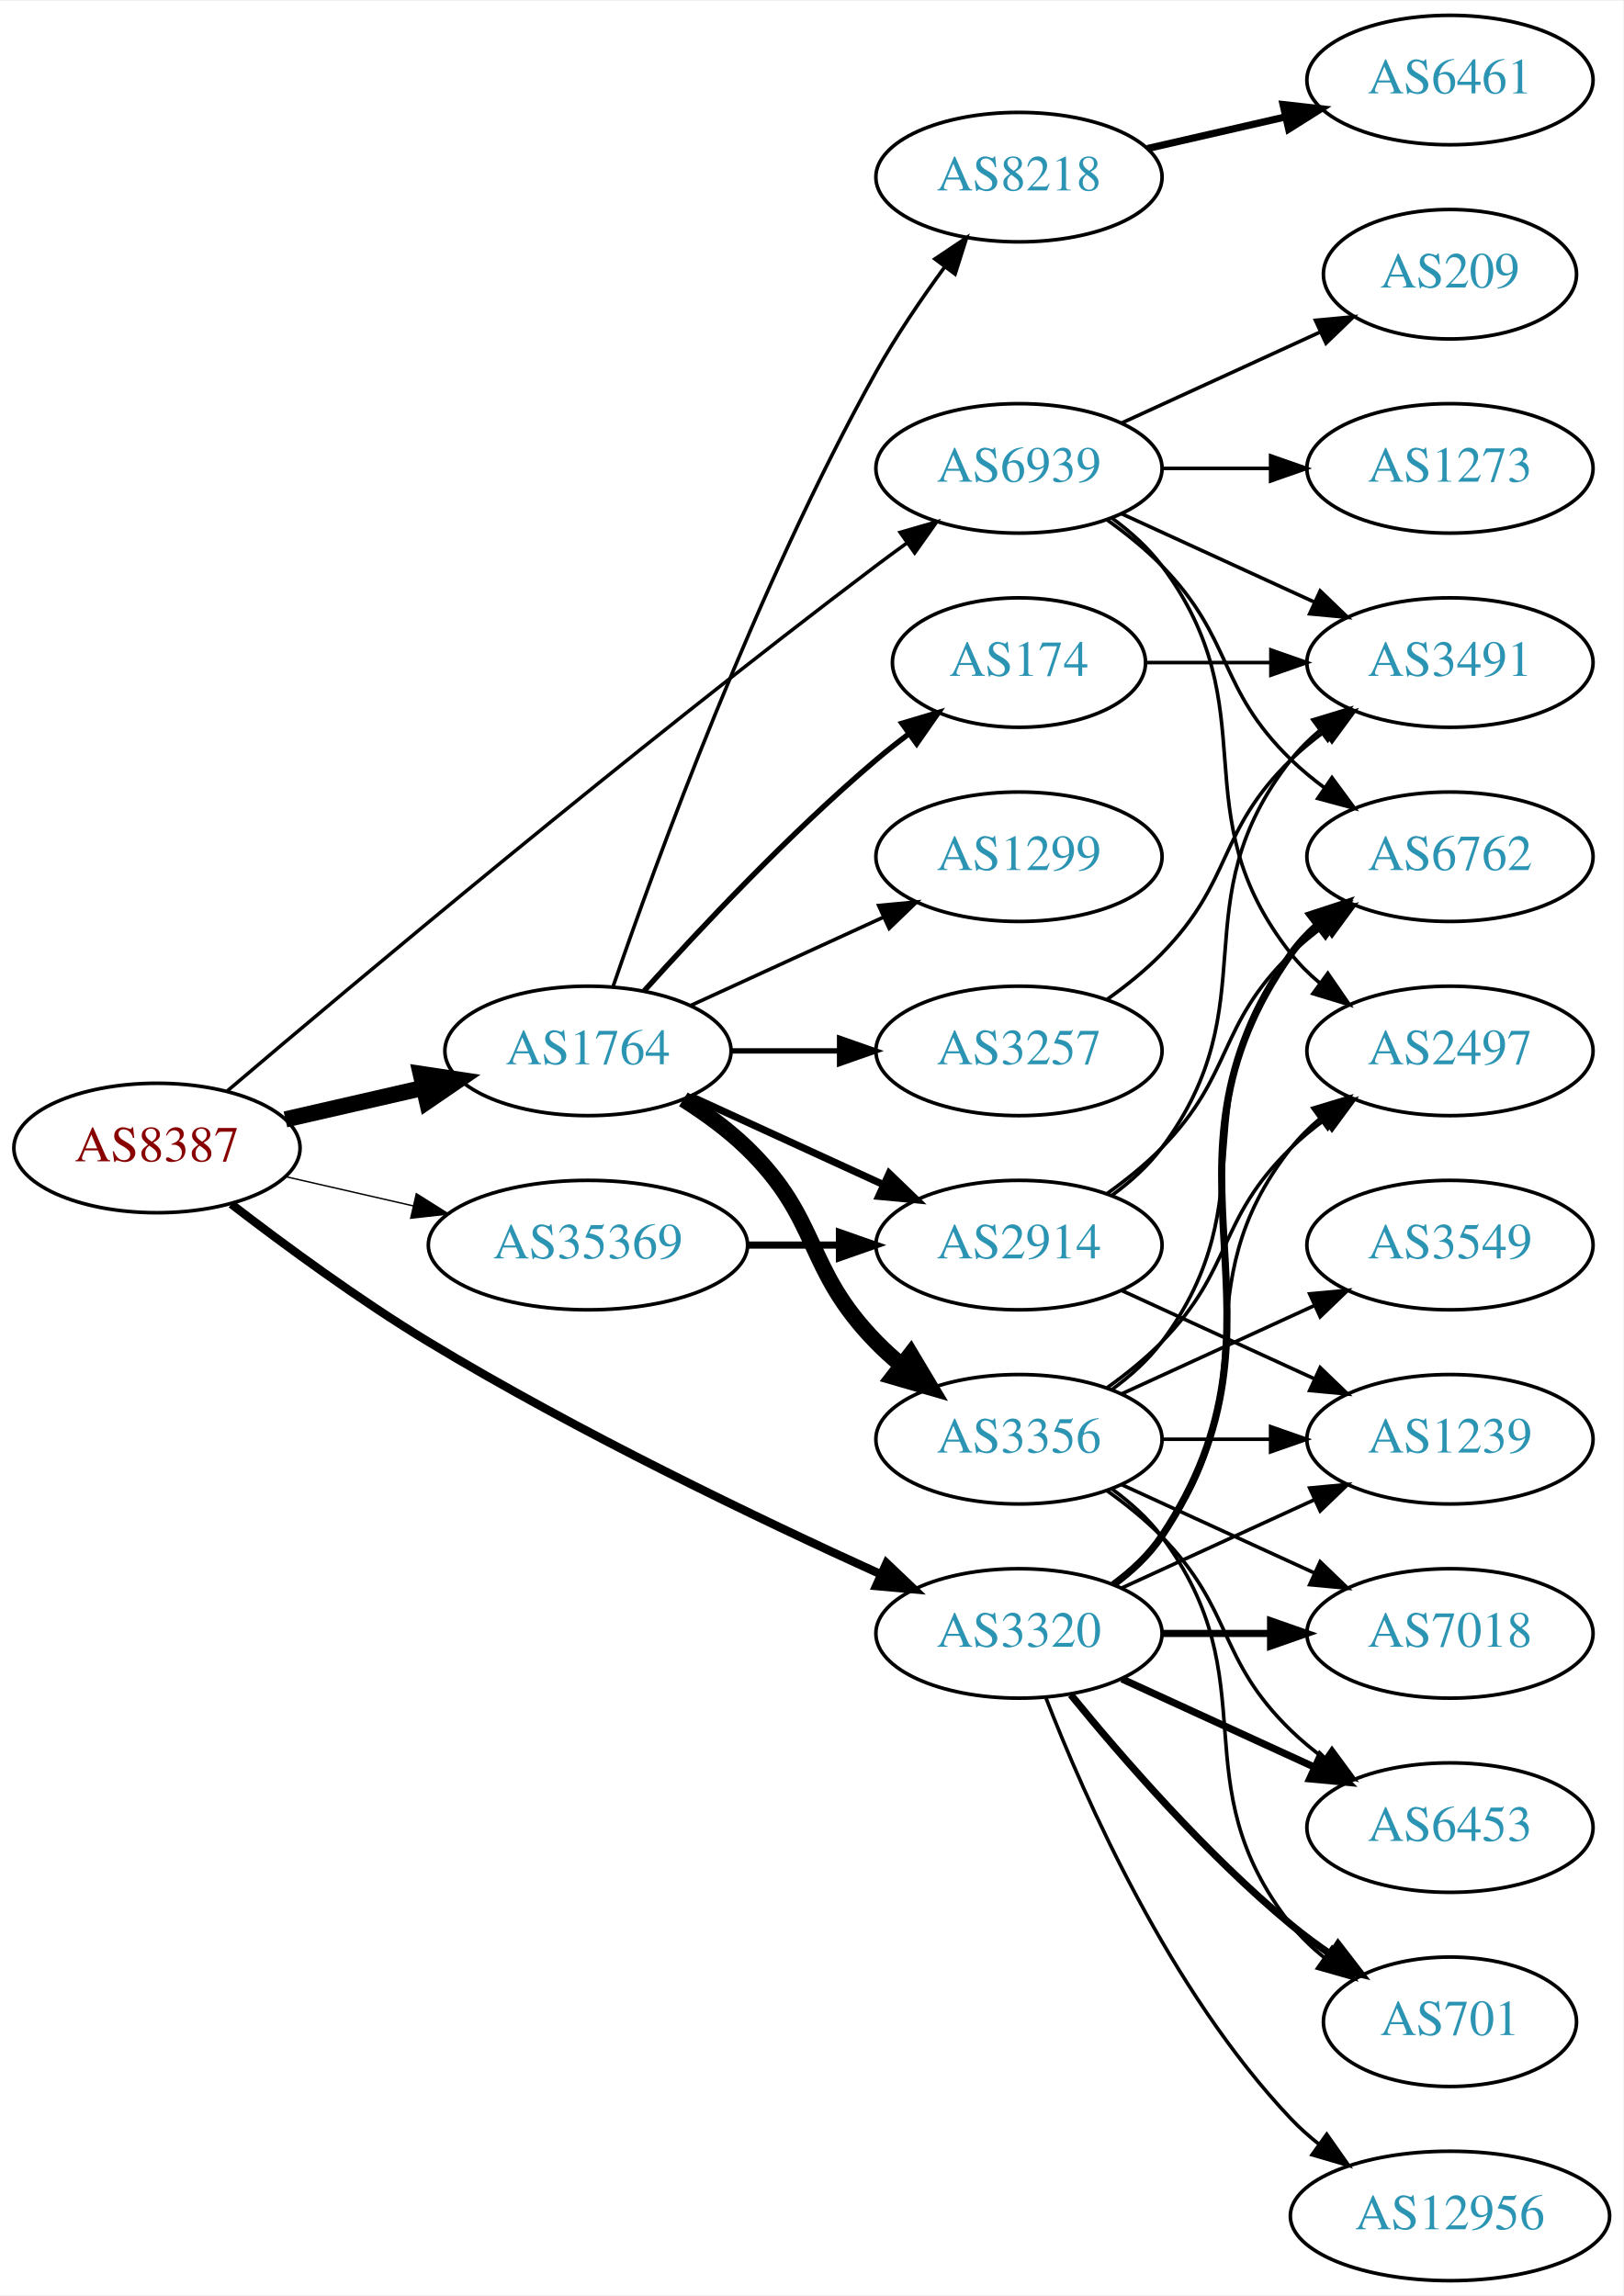
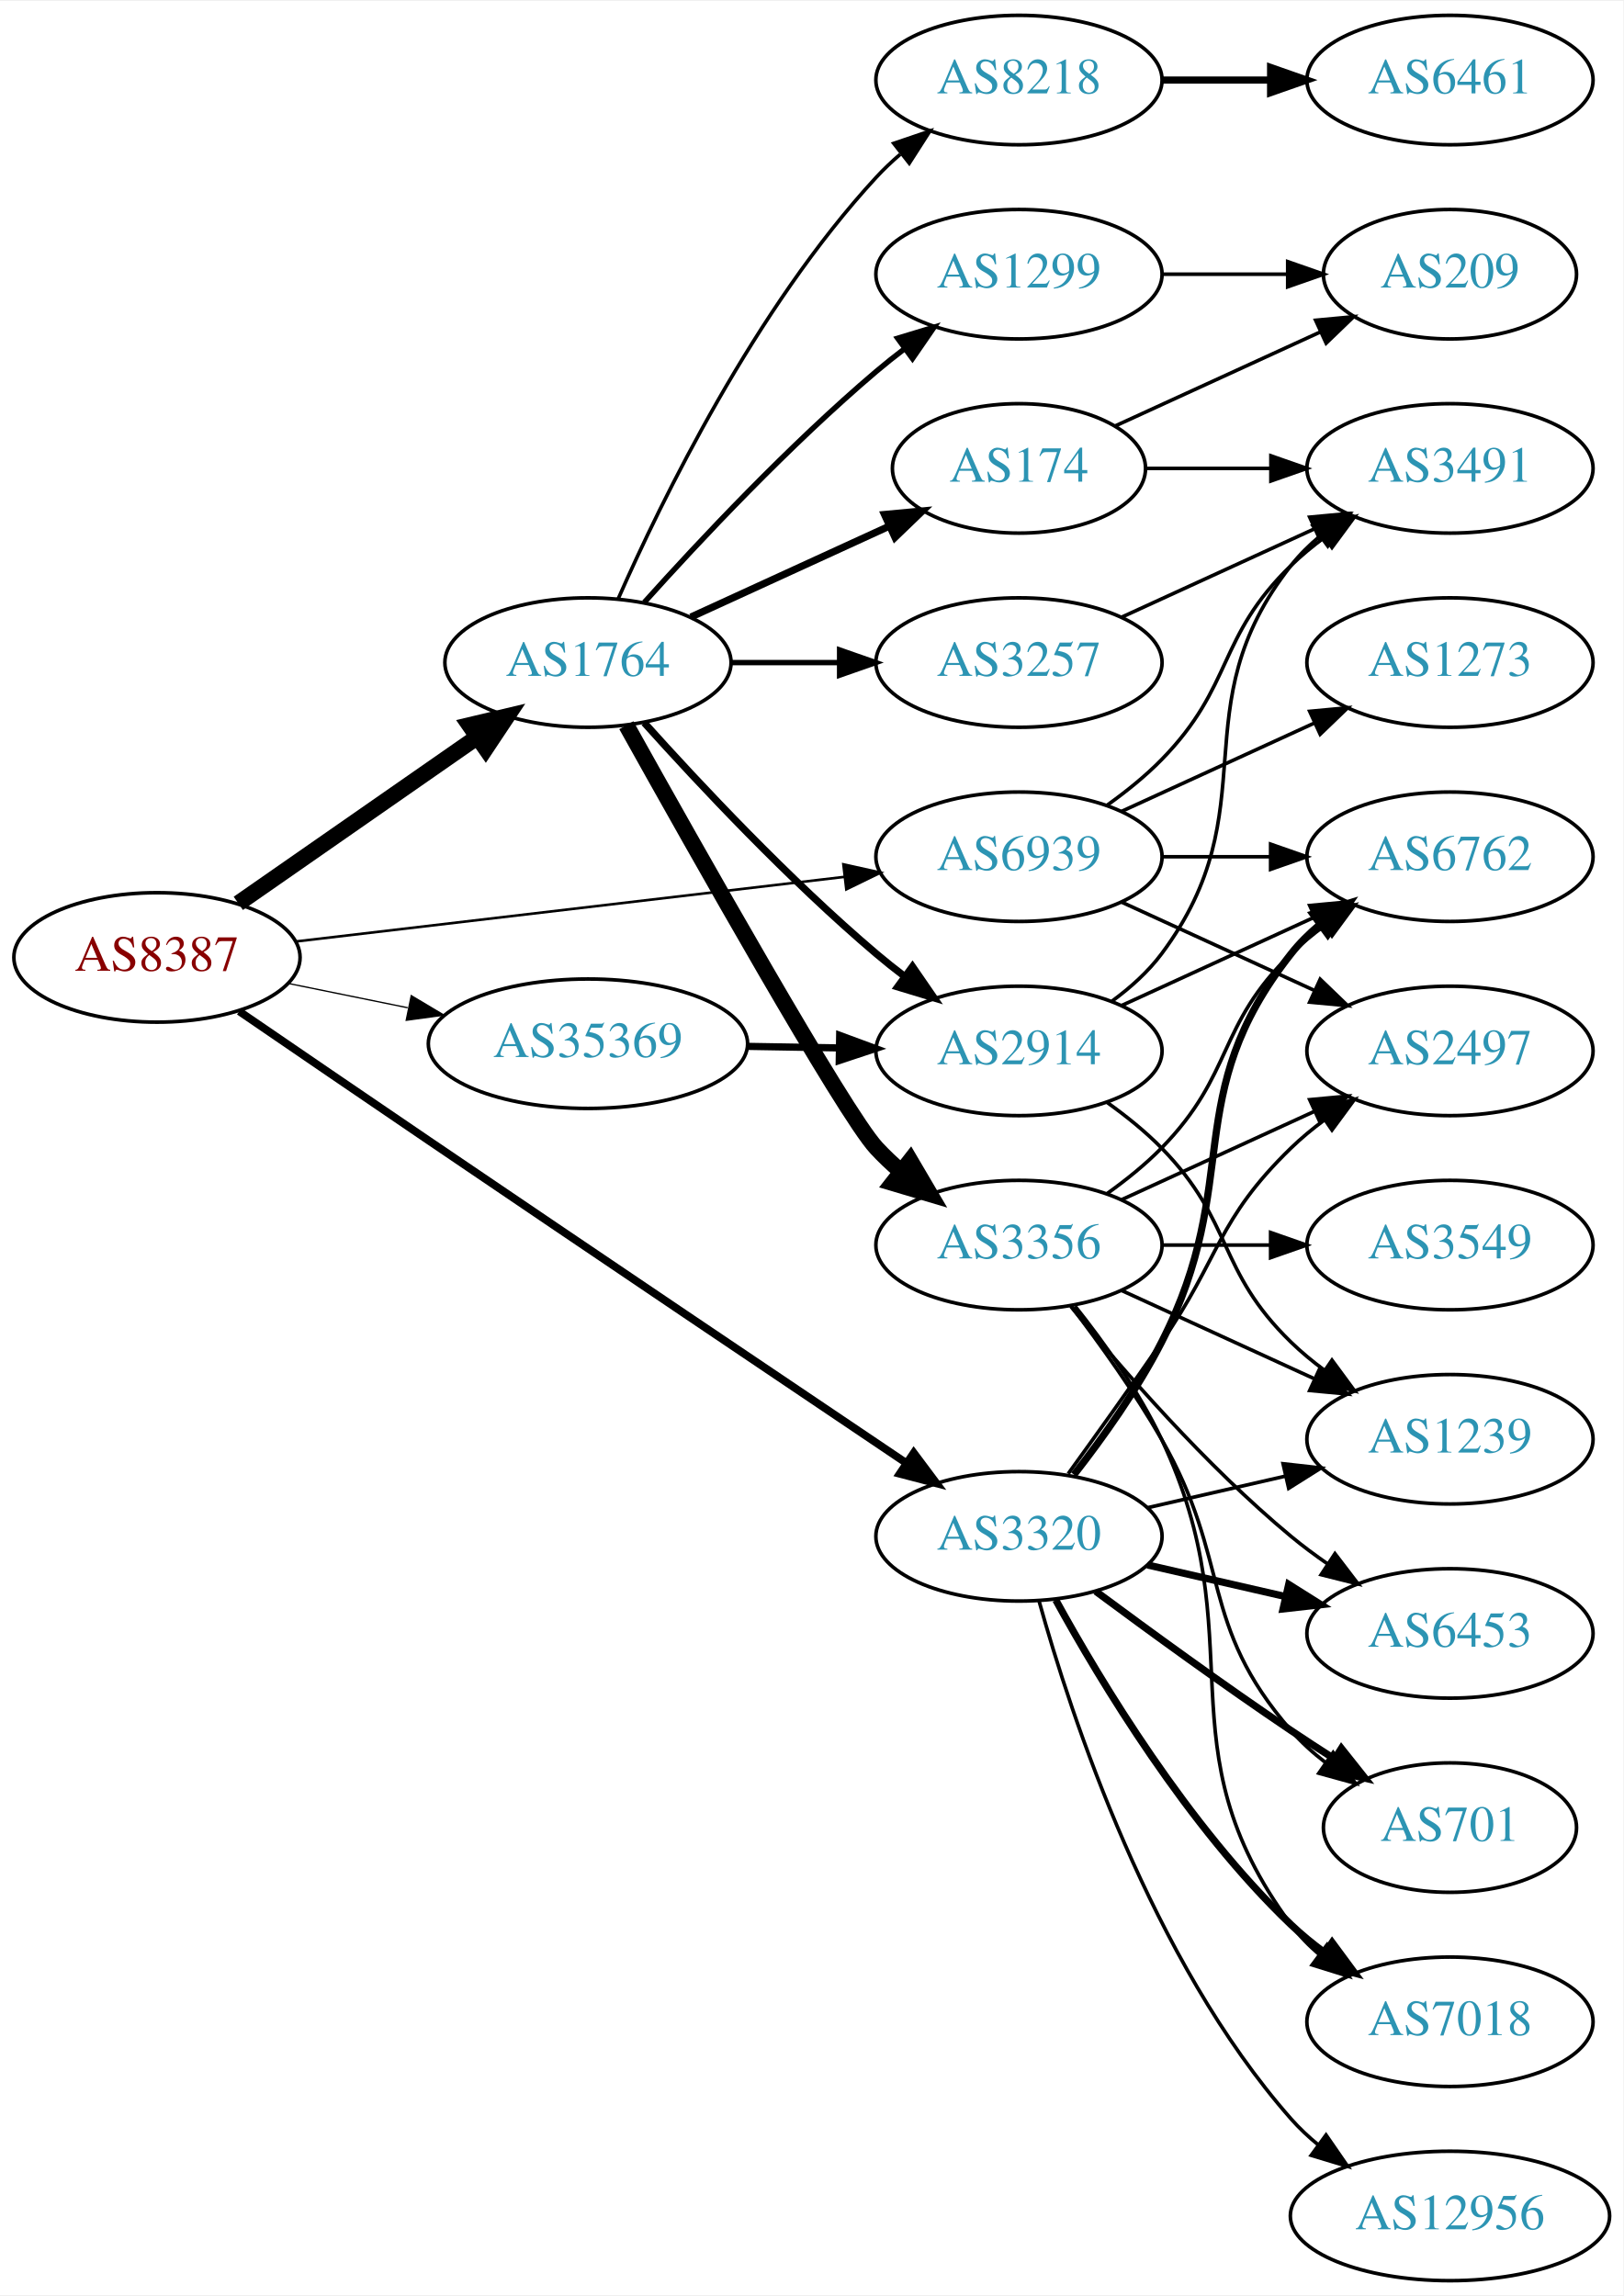
<svg xmlns="http://www.w3.org/2000/svg" xmlns:xlink="http://www.w3.org/1999/xlink" width="451pt" height="638pt" viewBox="0.00 0.00 451.37 638.00">
  <g id="graph0" class="graph" transform="scale(1 1) rotate(0) translate(4 634)">
    <polygon fill="white" stroke="none" points="-4,4 -4,-634 447.37,-634 447.37,4 -4,4" />
    <g id="node1" class="node">
      <g id="a_node1">
        <a xlink:href="/asn/8387" xlink:title="AS8387 ~ Rennweg 97-99 [AT]">
-           <ellipse fill="#ffffff" stroke="black" cx="39.647" cy="-315" rx="39.794" ry="18" />
-           <text text-anchor="middle" x="39.647" y="-311.3" font-family="Times,serif" font-size="14.00" fill="#880000">AS8387</text>
+           <ellipse fill="#ffffff" stroke="black" cx="39.647" cy="-368" rx="39.794" ry="18" />
+           <text text-anchor="middle" x="39.647" y="-364.3" font-family="Times,serif" font-size="14.00" fill="#880000">AS8387</text>
        </a>
      </g>
    </g>
    <g id="node2" class="node">
      <g id="a_node2">
        <a xlink:href="/asn/1764" xlink:title="AS1764 ~ NEXTLAYER-AS [AT]">
-           <ellipse fill="#ffffff" stroke="black" cx="159.489" cy="-342" rx="39.794" ry="18" />
-           <text text-anchor="middle" x="159.489" y="-338.3" font-family="Times,serif" font-size="14.00" fill="#2c94b3">AS1764</text>
+           <ellipse fill="#ffffff" stroke="black" cx="159.489" cy="-450" rx="39.794" ry="18" />
+           <text text-anchor="middle" x="159.489" y="-446.3" font-family="Times,serif" font-size="14.00" fill="#2c94b3">AS1764</text>
        </a>
      </g>
    </g>
    <g id="edge1" class="edge">
-       <path fill="none" stroke="black" stroke-width="4.5" d="M75.366,-322.955C87.366,-325.704 100.987,-328.825 113.679,-331.733" />
-       <polygon fill="black" stroke="black" stroke-width="4.5" points="112.984,-335.613 123.611,-334.009 114.743,-327.937 112.984,-335.613" />
+       <path fill="none" stroke="black" stroke-width="4.5" d="M62.261,-383.04C80.865,-395.986 107.9,-414.798 128.581,-429.189" />
+       <polygon fill="black" stroke="black" stroke-width="4.5" points="126.555,-432.576 137.012,-435.055 131.053,-426.112 126.555,-432.576" />
    </g>
    <g id="node3" class="node">
      <g id="a_node3">
        <a xlink:href="/asn/3320" xlink:title="AS3320 ~ DTAG [DE]">
-           <ellipse fill="#ffffff" stroke="black" cx="279.332" cy="-180" rx="39.794" ry="18" />
-           <text text-anchor="middle" x="279.332" y="-176.3" font-family="Times,serif" font-size="14.00" fill="#2c94b3">AS3320</text>
+           <ellipse fill="#ffffff" stroke="black" cx="279.332" cy="-207" rx="39.794" ry="18" />
+           <text text-anchor="middle" x="279.332" y="-203.3" font-family="Times,serif" font-size="14.00" fill="#2c94b3">AS3320</text>
        </a>
      </g>
    </g>
    <g id="edge2" class="edge">
-       <path fill="none" stroke="black" stroke-width="2.348" d="M60.307,-299.402C75.014,-288.079 95.855,-272.749 115.293,-261 156.775,-235.926 207.068,-211.825 240.728,-196.529" />
-       <polygon fill="black" stroke="black" stroke-width="2.348" points="242.507,-199.566 250.185,-192.265 239.63,-193.185 242.507,-199.566" />
+       <path fill="none" stroke="black" stroke-width="2.16" d="M62.508,-353.015C77.376,-342.835 97.503,-329.078 115.293,-317 161.385,-285.706 214.951,-249.619 247.742,-227.561" />
+       <polygon fill="black" stroke="black" stroke-width="2.16" points="250.072,-230.212 256.416,-221.727 246.165,-224.404 250.072,-230.212" />
    </g>
    <g id="node4" class="node">
      <g id="a_node4">
        <a xlink:href="/asn/35369" xlink:title="AS35369 ~ LINZAG-TELEKOM-AS [AT]">
-           <ellipse fill="#ffffff" stroke="black" cx="159.489" cy="-288" rx="44.393" ry="18" />
-           <text text-anchor="middle" x="159.489" y="-284.3" font-family="Times,serif" font-size="14.00" fill="#2c94b3">AS35369</text>
+           <ellipse fill="#ffffff" stroke="black" cx="159.489" cy="-344" rx="44.393" ry="18" />
+           <text text-anchor="middle" x="159.489" y="-340.3" font-family="Times,serif" font-size="14.00" fill="#2c94b3">AS35369</text>
        </a>
      </g>
    </g>
    <g id="edge3" class="edge">
-       <path fill="none" stroke="black" stroke-width="0.391" d="M75.366,-307.045C86.504,-304.493 99.039,-301.621 110.932,-298.896" />
-       <polygon fill="black" stroke="black" stroke-width="0.391" points="111.761,-302.297 120.727,-296.652 110.198,-295.474 111.761,-302.297" />
+       <path fill="none" stroke="black" stroke-width="0.36" d="M76.003,-360.799C86.488,-358.664 98.165,-356.286 109.357,-354.006" />
+       <polygon fill="black" stroke="black" stroke-width="0.36" points="110.351,-357.376 119.451,-351.951 108.954,-350.517 110.351,-357.376" />
    </g>
    <g id="node5" class="node">
      <g id="a_node5">
        <a xlink:href="/asn/6939" xlink:title="AS6939 ~ Hurricane Electric LLC [US]">
-           <ellipse fill="#ffffff" stroke="black" cx="279.332" cy="-504" rx="39.794" ry="18" />
-           <text text-anchor="middle" x="279.332" y="-500.3" font-family="Times,serif" font-size="14.00" fill="#2c94b3">AS6939</text>
+           <ellipse fill="#ffffff" stroke="black" cx="279.332" cy="-396" rx="39.794" ry="18" />
+           <text text-anchor="middle" x="279.332" y="-392.3" font-family="Times,serif" font-size="14.00" fill="#2c94b3">AS6939</text>
        </a>
      </g>
    </g>
    <g id="edge4" class="edge">
-       <path fill="none" stroke="black" stroke-width="0.978" d="M59.215,-330.881C93.99,-360.45 171.581,-425.603 239.685,-477 242.447,-479.085 245.351,-481.217 248.275,-483.325" />
-       <polygon fill="black" stroke="black" stroke-width="0.978" points="246.285,-486.204 256.465,-489.139 250.337,-480.496 246.285,-486.204" />
+       <path fill="none" stroke="black" stroke-width="0.72" d="M78.308,-372.437C119.598,-377.301 185.931,-385.115 230.779,-390.398" />
+       <polygon fill="black" stroke="black" stroke-width="0.72" points="230.505,-393.89 240.846,-391.584 231.324,-386.938 230.505,-393.89" />
    </g>
    <g id="node6" class="node">
      <g id="a_node6">
-         <a xlink:href="/asn/174" xlink:title="AS174 ~ Cogent Communications [US]">
-           <ellipse fill="#ffffff" stroke="black" cx="279.332" cy="-450" rx="35.194" ry="18" />
-           <text text-anchor="middle" x="279.332" y="-446.3" font-family="Times,serif" font-size="14.00" fill="#2c94b3">AS174</text>
+         <a xlink:href="/asn/1299" xlink:title="AS1299 ~ Telia Carrier [EU]">
+           <ellipse fill="#ffffff" stroke="black" cx="279.332" cy="-558" rx="39.794" ry="18" />
+           <text text-anchor="middle" x="279.332" y="-554.3" font-family="Times,serif" font-size="14.00" fill="#2c94b3">AS1299</text>
        </a>
      </g>
    </g>
    <g id="edge5" class="edge">
-       <path fill="none" stroke="black" stroke-width="1.5" d="M175.135,-358.725C190.436,-375.765 215.533,-402.523 239.685,-423 242.537,-425.418 245.602,-427.833 248.714,-430.169" />
-       <polygon fill="black" stroke="black" stroke-width="1.5" points="246.787,-433.095 256.942,-436.116 250.887,-427.422 246.787,-433.095" />
+       <path fill="none" stroke="black" stroke-width="1.5" d="M175.135,-466.725C190.436,-483.765 215.533,-510.523 239.685,-531 242.182,-533.117 244.843,-535.232 247.554,-537.293" />
+       <polygon fill="black" stroke="black" stroke-width="1.5" points="245.591,-540.194 255.73,-543.266 249.72,-534.541 245.591,-540.194" />
    </g>
    <g id="node7" class="node">
      <g id="a_node7">
-         <a xlink:href="/asn/1299" xlink:title="AS1299 ~ Telia Carrier [EU]">
-           <ellipse fill="#ffffff" stroke="black" cx="279.332" cy="-396" rx="39.794" ry="18" />
-           <text text-anchor="middle" x="279.332" y="-392.3" font-family="Times,serif" font-size="14.00" fill="#2c94b3">AS1299</text>
+         <a xlink:href="/asn/2914" xlink:title="AS2914 ~ NTT America, Inc. [US]">
+           <ellipse fill="#ffffff" stroke="black" cx="279.332" cy="-342" rx="39.794" ry="18" />
+           <text text-anchor="middle" x="279.332" y="-338.3" font-family="Times,serif" font-size="14.00" fill="#2c94b3">AS2914</text>
        </a>
      </g>
    </g>
    <g id="edge6" class="edge">
-       <path fill="none" stroke="black" d="M188.118,-354.661C204.075,-361.973 224.345,-371.261 241.628,-379.181" />
-       <polygon fill="black" stroke="black" points="240.327,-382.435 250.876,-383.419 243.243,-376.071 240.327,-382.435" />
+       <path fill="none" stroke="black" stroke-width="2" d="M175.135,-433.275C190.436,-416.235 215.533,-389.477 239.685,-369 242.182,-366.883 244.843,-364.768 247.554,-362.707" />
+       <polygon fill="black" stroke="black" stroke-width="2" points="249.72,-365.459 255.73,-356.734 245.591,-359.806 249.72,-365.459" />
    </g>
    <g id="node8" class="node">
      <g id="a_node8">
-         <a xlink:href="/asn/2914" xlink:title="AS2914 ~ NTT America, Inc. [US]">
+         <a xlink:href="/asn/3356" xlink:title="AS3356 ~ Level 3 Parent, LLC [US]">
          <ellipse fill="#ffffff" stroke="black" cx="279.332" cy="-288" rx="39.794" ry="18" />
-           <text text-anchor="middle" x="279.332" y="-284.3" font-family="Times,serif" font-size="14.00" fill="#2c94b3">AS2914</text>
+           <text text-anchor="middle" x="279.332" y="-284.3" font-family="Times,serif" font-size="14.00" fill="#2c94b3">AS3356</text>
        </a>
      </g>
    </g>
    <g id="edge7" class="edge">
-       <path fill="none" stroke="black" stroke-width="2" d="M188.118,-329.339C204.075,-322.027 224.345,-312.739 241.628,-304.819" />
-       <polygon fill="black" stroke="black" stroke-width="2" points="243.243,-307.929 250.876,-300.581 240.327,-301.565 243.243,-307.929" />
+       <path fill="none" stroke="black" stroke-width="4.5" d="M170.158,-432.579C189.239,-398.342 230.674,-324.756 239.685,-315 241.716,-312.802 243.954,-310.681 246.301,-308.66" />
+       <polygon fill="black" stroke="black" stroke-width="4.5" points="249.097,-311.471 254.545,-302.206 244.243,-305.27 249.097,-311.471" />
    </g>
    <g id="node9" class="node">
      <g id="a_node9">
-         <a xlink:href="/asn/3356" xlink:title="AS3356 ~ Level 3 Parent, LLC [US]">
-           <ellipse fill="#ffffff" stroke="black" cx="279.332" cy="-234" rx="39.794" ry="18" />
-           <text text-anchor="middle" x="279.332" y="-230.3" font-family="Times,serif" font-size="14.00" fill="#2c94b3">AS3356</text>
+         <a xlink:href="/asn/174" xlink:title="AS174 ~ Cogent Communications [US]">
+           <ellipse fill="#ffffff" stroke="black" cx="279.332" cy="-504" rx="35.194" ry="18" />
+           <text text-anchor="middle" x="279.332" y="-500.3" font-family="Times,serif" font-size="14.00" fill="#2c94b3">AS174</text>
        </a>
      </g>
    </g>
    <g id="edge8" class="edge">
-       <path fill="none" stroke="black" stroke-width="4.5" d="M186.018,-328.538C192.181,-324.638 198.483,-320.052 203.685,-315 224.378,-294.906 219.513,-281.617 239.685,-261 241.778,-258.861 244.061,-256.782 246.438,-254.79" />
-       <polygon fill="black" stroke="black" stroke-width="4.5" points="249.224,-257.614 254.738,-248.389 244.414,-251.379 249.224,-257.614" />
+       <path fill="none" stroke="black" stroke-width="2" d="M188.118,-462.661C204.534,-470.183 225.516,-479.798 243.113,-487.861" />
+       <polygon fill="black" stroke="black" stroke-width="2" points="241.941,-491.174 252.49,-492.158 244.857,-484.811 241.941,-491.174" />
    </g>
    <g id="node10" class="node">
      <g id="a_node10">
        <a xlink:href="/asn/3257" xlink:title="AS3257 ~ GTT [DE]">
-           <ellipse fill="#ffffff" stroke="black" cx="279.332" cy="-342" rx="39.794" ry="18" />
-           <text text-anchor="middle" x="279.332" y="-338.3" font-family="Times,serif" font-size="14.00" fill="#2c94b3">AS3257</text>
+           <ellipse fill="#ffffff" stroke="black" cx="279.332" cy="-450" rx="39.794" ry="18" />
+           <text text-anchor="middle" x="279.332" y="-446.3" font-family="Times,serif" font-size="14.00" fill="#2c94b3">AS3257</text>
        </a>
      </g>
    </g>
    <g id="edge9" class="edge">
-       <path fill="none" stroke="black" stroke-width="1.5" d="M199.402,-342C208.955,-342 219.305,-342 229.267,-342" />
-       <polygon fill="black" stroke="black" stroke-width="1.5" points="229.46,-345.5 239.46,-342 229.46,-338.5 229.46,-345.5" />
+       <path fill="none" stroke="black" stroke-width="1.5" d="M199.402,-450C208.955,-450 219.305,-450 229.267,-450" />
+       <polygon fill="black" stroke="black" stroke-width="1.5" points="229.46,-453.5 239.46,-450 229.46,-446.5 229.46,-453.5" />
    </g>
    <g id="node11" class="node">
      <g id="a_node11">
        <a xlink:href="/asn/8218" xlink:title="AS8218 ~ legacy Neotelecoms [FR]">
-           <ellipse fill="#ffffff" stroke="black" cx="279.332" cy="-585" rx="39.794" ry="18" />
-           <text text-anchor="middle" x="279.332" y="-581.3" font-family="Times,serif" font-size="14.00" fill="#2c94b3">AS8218</text>
+           <ellipse fill="#ffffff" stroke="black" cx="279.332" cy="-612" rx="39.794" ry="18" />
+           <text text-anchor="middle" x="279.332" y="-608.3" font-family="Times,serif" font-size="14.00" fill="#2c94b3">AS8218</text>
        </a>
      </g>
    </g>
    <g id="edge10" class="edge">
-       <path fill="none" stroke="black" d="M166.438,-359.811C178.204,-394.066 206.226,-471.041 239.685,-531 245.219,-540.918 252.218,-551.199 258.733,-560.096" />
-       <polygon fill="black" stroke="black" points="255.969,-562.244 264.769,-568.144 261.569,-558.044 255.969,-562.244" />
+       <path fill="none" stroke="black" d="M167.905,-467.761C179.973,-495.183 205.944,-548.473 239.685,-585 241.716,-587.198 243.954,-589.319 246.301,-591.34" />
+       <polygon fill="black" stroke="black" points="244.513,-594.386 254.545,-597.794 248.828,-588.874 244.513,-594.386" />
    </g>
    <g id="node13" class="node">
      <g id="a_node13">
+         <a xlink:href="/asn/2497" xlink:title="AS2497 ~ Internet Initiative Japan Inc. [JP]">
+           <ellipse fill="#ffffff" stroke="black" cx="399.174" cy="-342" rx="39.794" ry="18" />
+           <text text-anchor="middle" x="399.174" y="-338.3" font-family="Times,serif" font-size="14.00" fill="#2c94b3">AS2497</text>
+         </a>
+       </g>
+     </g>
+     <g id="edge31" class="edge">
+       <path fill="none" stroke="black" d="M293.011,-224.406C300.626,-234.937 310.459,-248.67 318.978,-261 335.374,-284.731 334.285,-294.906 354.978,-315 357.823,-317.763 360.997,-320.386 364.297,-322.834" />
+       <polygon fill="black" stroke="black" points="362.414,-325.786 372.645,-328.538 366.363,-320.006 362.414,-325.786" />
+     </g>
+     <g id="node14" class="node">
+       <g id="a_node14">
+         <a xlink:href="/asn/7018" xlink:title="AS7018 ~ AT&amp;T Services, Inc. [US]">
+           <ellipse fill="#ffffff" stroke="black" cx="399.174" cy="-72" rx="39.794" ry="18" />
+           <text text-anchor="middle" x="399.174" y="-68.3" font-family="Times,serif" font-size="14.00" fill="#2c94b3">AS7018</text>
+         </a>
+       </g>
+     </g>
+     <g id="edge28" class="edge">
+       <path fill="none" stroke="black" stroke-width="2" d="M289.573,-189.287C302.118,-166.439 326.295,-126.389 354.978,-99 357.846,-96.261 361.035,-93.653 364.344,-91.215" />
+       <polygon fill="black" stroke="black" stroke-width="2" points="366.407,-94.044 372.704,-85.523 362.468,-88.258 366.407,-94.044" />
+     </g>
+     <g id="node15" class="node">
+       <g id="a_node15">
+         <a xlink:href="/asn/701" xlink:title="AS701 ~ UUNET [US]">
+           <ellipse fill="#ffffff" stroke="black" cx="399.174" cy="-126" rx="35.194" ry="18" />
+           <text text-anchor="middle" x="399.174" y="-122.3" font-family="Times,serif" font-size="14.00" fill="#2c94b3">AS701</text>
+         </a>
+       </g>
+     </g>
+     <g id="edge29" class="edge">
+       <path fill="none" stroke="black" stroke-width="2" d="M300.662,-191.723C315.524,-180.696 336.269,-165.593 354.978,-153 358.795,-150.431 362.845,-147.79 366.876,-145.214" />
+       <polygon fill="black" stroke="black" stroke-width="2" points="368.98,-148.025 375.57,-139.729 365.245,-142.105 368.98,-148.025" />
+     </g>
+     <g id="node16" class="node">
+       <g id="a_node16">
+         <a xlink:href="/asn/6453" xlink:title="AS6453 ~ TATA COMMUNICATIONS (AMERICA) INC [US]">
+           <ellipse fill="#ffffff" stroke="black" cx="399.174" cy="-180" rx="39.794" ry="18" />
+           <text text-anchor="middle" x="399.174" y="-176.3" font-family="Times,serif" font-size="14.00" fill="#2c94b3">AS6453</text>
+         </a>
+       </g>
+     </g>
+     <g id="edge30" class="edge">
+       <path fill="none" stroke="black" stroke-width="2" d="M315.051,-199.045C327.051,-196.296 340.672,-193.175 353.364,-190.267" />
+       <polygon fill="black" stroke="black" stroke-width="2" points="354.33,-193.636 363.296,-187.991 352.767,-186.813 354.33,-193.636" />
+     </g>
+     <g id="node17" class="node">
+       <g id="a_node17">
+         <a xlink:href="/asn/1239" xlink:title="AS1239 ~ Sprint [US]">
+           <ellipse fill="#ffffff" stroke="black" cx="399.174" cy="-234" rx="39.794" ry="18" />
+           <text text-anchor="middle" x="399.174" y="-230.3" font-family="Times,serif" font-size="14.00" fill="#2c94b3">AS1239</text>
+         </a>
+       </g>
+     </g>
+     <g id="edge27" class="edge">
+       <path fill="none" stroke="black" d="M315.051,-214.955C327.051,-217.704 340.672,-220.825 353.364,-223.733" />
+       <polygon fill="black" stroke="black" points="352.767,-227.187 363.296,-226.009 354.33,-220.364 352.767,-227.187" />
+     </g>
+     <g id="node18" class="node">
+       <g id="a_node18">
        <a xlink:href="/asn/6762" xlink:title="AS6762 ~ TELECOM ITALIA SPARKLE S.p.A. [IT]">
          <ellipse fill="#ffffff" stroke="black" cx="399.174" cy="-396" rx="39.794" ry="18" />
          <text text-anchor="middle" x="399.174" y="-392.3" font-family="Times,serif" font-size="14.00" fill="#2c94b3">AS6762</text>
        </a>
      </g>
    </g>
-     <g id="edge30" class="edge">
-       <path fill="none" stroke="black" stroke-width="2" d="M305.651,-193.607C310.707,-197.351 315.518,-201.831 318.978,-207 360.003,-268.294 312.399,-308.775 354.978,-369 356.969,-371.816 359.356,-374.401 361.972,-376.76" />
-       <polygon fill="black" stroke="black" stroke-width="2" points="360.271,-379.865 370.34,-383.162 364.525,-374.306 360.271,-379.865" />
-     </g>
-     <g id="node14" class="node">
-       <g id="a_node14">
-         <a xlink:href="/asn/1239" xlink:title="AS1239 ~ Sprint [US]">
-           <ellipse fill="#ffffff" stroke="black" cx="399.174" cy="-234" rx="39.794" ry="18" />
-           <text text-anchor="middle" x="399.174" y="-230.3" font-family="Times,serif" font-size="14.00" fill="#2c94b3">AS1239</text>
-         </a>
-       </g>
-     </g>
-     <g id="edge24" class="edge">
-       <path fill="none" stroke="black" d="M307.96,-192.661C323.917,-199.973 344.188,-209.261 361.471,-217.181" />
-       <polygon fill="black" stroke="black" points="360.169,-220.435 370.718,-221.419 363.085,-214.071 360.169,-220.435" />
-     </g>
-     <g id="node15" class="node">
-       <g id="a_node15">
-         <a xlink:href="/asn/7018" xlink:title="AS7018 ~ AT&amp;T Services, Inc. [US]">
-           <ellipse fill="#ffffff" stroke="black" cx="399.174" cy="-180" rx="39.794" ry="18" />
-           <text text-anchor="middle" x="399.174" y="-176.3" font-family="Times,serif" font-size="14.00" fill="#2c94b3">AS7018</text>
-         </a>
-       </g>
-     </g>
-     <g id="edge27" class="edge">
-       <path fill="none" stroke="black" stroke-width="2" d="M319.244,-180C328.798,-180 339.147,-180 349.11,-180" />
-       <polygon fill="black" stroke="black" stroke-width="2" points="349.302,-183.5 359.302,-180 349.302,-176.5 349.302,-183.5" />
-     </g>
-     <g id="node16" class="node">
-       <g id="a_node16">
-         <a xlink:href="/asn/6453" xlink:title="AS6453 ~ TATA COMMUNICATIONS (AMERICA) INC [US]">
-           <ellipse fill="#ffffff" stroke="black" cx="399.174" cy="-126" rx="39.794" ry="18" />
-           <text text-anchor="middle" x="399.174" y="-122.3" font-family="Times,serif" font-size="14.00" fill="#2c94b3">AS6453</text>
-         </a>
-       </g>
-     </g>
    <g id="edge26" class="edge">
-       <path fill="none" stroke="black" stroke-width="2" d="M307.96,-167.339C323.917,-160.027 344.188,-150.739 361.471,-142.819" />
-       <polygon fill="black" stroke="black" stroke-width="2" points="363.085,-145.929 370.718,-138.581 360.169,-139.565 363.085,-145.929" />
-     </g>
-     <g id="node17" class="node">
-       <g id="a_node17">
-         <a xlink:href="/asn/701" xlink:title="AS701 ~ UUNET [US]">
-           <ellipse fill="#ffffff" stroke="black" cx="399.174" cy="-72" rx="35.194" ry="18" />
-           <text text-anchor="middle" x="399.174" y="-68.3" font-family="Times,serif" font-size="14.00" fill="#2c94b3">AS701</text>
-         </a>
-       </g>
-     </g>
-     <g id="edge29" class="edge">
-       <path fill="none" stroke="black" stroke-width="2" d="M293.751,-162.935C307.865,-145.625 331.28,-118.655 354.978,-99 358.441,-96.128 362.234,-93.331 366.088,-90.692" />
-       <polygon fill="black" stroke="black" stroke-width="2" points="368.05,-93.592 374.521,-85.203 364.231,-87.725 368.05,-93.592" />
-     </g>
-     <g id="node18" class="node">
-       <g id="a_node18">
-         <a xlink:href="/asn/2497" xlink:title="AS2497 ~ Internet Initiative Japan Inc. [JP]">
-           <ellipse fill="#ffffff" stroke="black" cx="399.174" cy="-342" rx="39.794" ry="18" />
-           <text text-anchor="middle" x="399.174" y="-338.3" font-family="Times,serif" font-size="14.00" fill="#2c94b3">AS2497</text>
-         </a>
-       </g>
-     </g>
-     <g id="edge25" class="edge">
-       <path fill="none" stroke="black" d="M305.262,-193.882C310.338,-197.611 315.256,-202.016 318.978,-207 349.249,-247.542 323.679,-275.246 354.978,-315 357.303,-317.953 360.047,-320.67 363.006,-323.147" />
-       <polygon fill="black" stroke="black" points="361.065,-326.064 371.203,-329.145 365.199,-320.415 361.065,-326.064" />
-     </g>
-     <g id="node21" class="node">
-       <g id="a_node21">
+       <path fill="none" stroke="black" stroke-width="2" d="M294.628,-224.14C302.614,-234.353 312.276,-247.853 318.978,-261 341.958,-306.077 323.679,-329.246 354.978,-369 357.303,-371.953 360.047,-374.67 363.006,-377.147" />
+       <polygon fill="black" stroke="black" stroke-width="2" points="361.065,-380.064 371.203,-383.145 365.199,-374.415 361.065,-380.064" />
+     </g>
+     <g id="node22" class="node">
+       <g id="a_node22">
        <a xlink:href="/asn/12956" xlink:title="AS12956 ~ TELXIUS [ES]">
          <ellipse fill="#ffffff" stroke="black" cx="399.174" cy="-18" rx="44.393" ry="18" />
          <text text-anchor="middle" x="399.174" y="-14.3" font-family="Times,serif" font-size="14.00" fill="#2c94b3">AS12956</text>
        </a>
      </g>
    </g>
-     <g id="edge28" class="edge">
-       <path fill="none" stroke="black" d="M286.855,-162.006C297.605,-134.272 321.262,-80.571 354.978,-45 357.362,-42.485 360.029,-40.107 362.835,-37.883" />
-       <polygon fill="black" stroke="black" points="364.904,-40.707 370.997,-32.039 360.828,-35.015 364.904,-40.707" />
-     </g>
-     <g id="edge31" class="edge">
-       <path fill="none" stroke="black" stroke-width="2" d="M203.7,-288C212.013,-288 220.775,-288 229.258,-288" />
-       <polygon fill="black" stroke="black" stroke-width="2" points="229.416,-291.5 239.416,-288 229.416,-284.5 229.416,-291.5" />
-     </g>
-     <g id="edge34" class="edge">
-       <path fill="none" stroke="black" d="M303.926,-489.611C309.182,-485.852 314.513,-481.563 318.978,-477 339.151,-456.383 334.285,-443.094 354.978,-423 357.823,-420.237 360.997,-417.614 364.297,-415.166" />
-       <polygon fill="black" stroke="black" points="366.363,-417.994 372.645,-409.462 362.414,-412.214 366.363,-417.994" />
+     <g id="edge25" class="edge">
+       <path fill="none" stroke="black" d="M284.904,-189.054C293.81,-157.005 316.094,-89.158 354.978,-45 357.268,-42.399 359.87,-39.962 362.633,-37.699" />
+       <polygon fill="black" stroke="black" points="364.712,-40.514 370.727,-31.792 360.586,-34.86 364.712,-40.514" />
    </g>
    <g id="edge32" class="edge">
-       <path fill="none" stroke="black" d="M305.262,-490.118C310.338,-486.389 315.256,-481.984 318.978,-477 349.249,-436.458 323.679,-408.754 354.978,-369 357.303,-366.047 360.047,-363.33 363.006,-360.853" />
-       <polygon fill="black" stroke="black" points="365.199,-363.585 371.203,-354.855 361.065,-357.936 365.199,-363.585" />
+       <path fill="none" stroke="black" stroke-width="2" d="M203.7,-343.267C212.013,-343.126 220.775,-342.977 229.258,-342.833" />
+       <polygon fill="black" stroke="black" stroke-width="2" points="229.477,-346.33 239.416,-342.66 229.358,-339.331 229.477,-346.33" />
+     </g>
+     <g id="edge36" class="edge">
+       <path fill="none" stroke="black" d="M307.96,-383.339C323.917,-376.027 344.188,-366.739 361.471,-358.819" />
+       <polygon fill="black" stroke="black" points="363.085,-361.929 370.718,-354.581 360.169,-355.565 363.085,-361.929" />
+     </g>
+     <g id="edge37" class="edge">
+       <path fill="none" stroke="black" d="M319.244,-396C328.798,-396 339.147,-396 349.11,-396" />
+       <polygon fill="black" stroke="black" points="349.302,-399.5 359.302,-396 349.302,-392.5 349.302,-399.5" />
    </g>
    <g id="node19" class="node">
      <g id="a_node19">
        <a xlink:href="/asn/3491" xlink:title="AS3491 ~ PCCW Global, Inc. [US]">
+           <ellipse fill="#ffffff" stroke="black" cx="399.174" cy="-504" rx="39.794" ry="18" />
+           <text text-anchor="middle" x="399.174" y="-500.3" font-family="Times,serif" font-size="14.00" fill="#2c94b3">AS3491</text>
+         </a>
+       </g>
+     </g>
+     <g id="edge35" class="edge">
+       <path fill="none" stroke="black" d="M303.926,-410.389C309.182,-414.148 314.513,-418.437 318.978,-423 339.151,-443.617 334.285,-456.906 354.978,-477 357.823,-479.763 360.997,-482.386 364.297,-484.834" />
+       <polygon fill="black" stroke="black" points="362.414,-487.786 372.645,-490.538 366.363,-482.006 362.414,-487.786" />
+     </g>
+     <g id="node23" class="node">
+       <g id="a_node23">
+         <a xlink:href="/asn/1273" xlink:title="AS1273 ~ Vodafone Group PLC [EU]">
          <ellipse fill="#ffffff" stroke="black" cx="399.174" cy="-450" rx="39.794" ry="18" />
-           <text text-anchor="middle" x="399.174" y="-446.3" font-family="Times,serif" font-size="14.00" fill="#2c94b3">AS3491</text>
-         </a>
-       </g>
-     </g>
-     <g id="edge36" class="edge">
-       <path fill="none" stroke="black" d="M307.96,-491.339C323.917,-484.027 344.188,-474.739 361.471,-466.819" />
-       <polygon fill="black" stroke="black" points="363.085,-469.929 370.718,-462.581 360.169,-463.565 363.085,-469.929" />
-     </g>
-     <g id="node22" class="node">
-       <g id="a_node22">
+           <text text-anchor="middle" x="399.174" y="-446.3" font-family="Times,serif" font-size="14.00" fill="#2c94b3">AS1273</text>
+         </a>
+       </g>
+     </g>
+     <g id="edge34" class="edge">
+       <path fill="none" stroke="black" d="M307.96,-408.661C323.917,-415.973 344.188,-425.261 361.471,-433.181" />
+       <polygon fill="black" stroke="black" points="360.169,-436.435 370.718,-437.419 363.085,-430.071 360.169,-436.435" />
+     </g>
+     <g id="node20" class="node">
+       <g id="a_node20">
        <a xlink:href="/asn/209" xlink:title="AS209 ~ CenturyLink Communications, LLC [US]">
          <ellipse fill="#ffffff" stroke="black" cx="399.174" cy="-558" rx="35.194" ry="18" />
          <text text-anchor="middle" x="399.174" y="-554.3" font-family="Times,serif" font-size="14.00" fill="#2c94b3">AS209</text>
        </a>
      </g>
    </g>
    <g id="edge33" class="edge">
-       <path fill="none" stroke="black" d="M307.96,-516.661C324.377,-524.183 345.358,-533.798 362.955,-541.861" />
-       <polygon fill="black" stroke="black" points="361.783,-545.174 372.332,-546.158 364.7,-538.811 361.783,-545.174" />
-     </g>
-     <g id="node23" class="node">
-       <g id="a_node23">
-         <a xlink:href="/asn/1273" xlink:title="AS1273 ~ Vodafone Group PLC [EU]">
-           <ellipse fill="#ffffff" stroke="black" cx="399.174" cy="-504" rx="39.794" ry="18" />
-           <text text-anchor="middle" x="399.174" y="-500.3" font-family="Times,serif" font-size="14.00" fill="#2c94b3">AS1273</text>
-         </a>
-       </g>
-     </g>
-     <g id="edge35" class="edge">
-       <path fill="none" stroke="black" d="M319.244,-504C328.798,-504 339.147,-504 349.11,-504" />
-       <polygon fill="black" stroke="black" points="349.302,-507.5 359.302,-504 349.302,-500.5 349.302,-507.5" />
-     </g>
-     <g id="edge18" class="edge">
-       <path fill="none" stroke="black" d="M314.733,-450C325.557,-450 337.725,-450 349.352,-450" />
-       <polygon fill="black" stroke="black" points="349.383,-453.5 359.383,-450 349.383,-446.5 349.383,-453.5" />
+       <path fill="none" stroke="black" d="M319.244,-558C330.331,-558 342.491,-558 353.873,-558" />
+       <polygon fill="black" stroke="black" points="354.055,-561.5 364.055,-558 354.055,-554.5 354.055,-561.5" />
    </g>
    <g id="edge21" class="edge">
-       <path fill="none" stroke="black" d="M303.926,-302.389C309.182,-306.148 314.513,-310.437 318.978,-315 339.151,-335.617 334.285,-348.906 354.978,-369 357.823,-371.763 360.997,-374.386 364.297,-376.834" />
-       <polygon fill="black" stroke="black" points="362.414,-379.786 372.645,-382.538 366.363,-374.006 362.414,-379.786" />
+       <path fill="none" stroke="black" d="M303.926,-327.611C309.182,-323.852 314.513,-319.563 318.978,-315 339.151,-294.383 334.285,-281.094 354.978,-261 357.823,-258.237 360.997,-255.614 364.297,-253.166" />
+       <polygon fill="black" stroke="black" points="366.363,-255.994 372.645,-247.462 362.414,-250.214 366.363,-255.994" />
    </g>
    <g id="edge20" class="edge">
-       <path fill="none" stroke="black" d="M307.96,-275.339C323.917,-268.027 344.188,-258.739 361.471,-250.819" />
-       <polygon fill="black" stroke="black" points="363.085,-253.929 370.718,-246.581 360.169,-247.565 363.085,-253.929" />
+       <path fill="none" stroke="black" d="M307.96,-354.661C323.917,-361.973 344.188,-371.261 361.471,-379.181" />
+       <polygon fill="black" stroke="black" points="360.169,-382.435 370.718,-383.419 363.085,-376.071 360.169,-382.435" />
    </g>
    <g id="edge22" class="edge">
-       <path fill="none" stroke="black" d="M305.262,-301.882C310.338,-305.611 315.256,-310.016 318.978,-315 349.249,-355.542 323.679,-383.246 354.978,-423 357.303,-425.953 360.047,-428.67 363.006,-431.147" />
-       <polygon fill="black" stroke="black" points="361.065,-434.064 371.203,-437.145 365.199,-428.415 361.065,-434.064" />
+       <path fill="none" stroke="black" d="M305.262,-355.882C310.338,-359.611 315.256,-364.016 318.978,-369 349.249,-409.542 323.679,-437.246 354.978,-477 357.303,-479.953 360.047,-482.67 363.006,-485.147" />
+       <polygon fill="black" stroke="black" points="361.065,-488.064 371.203,-491.145 365.199,-482.415 361.065,-488.064" />
    </g>
    <g id="node12" class="node">
      <g id="a_node12">
        <a xlink:href="/asn/3549" xlink:title="AS3549 ~ Level 3 Parent, LLC [US]">
          <ellipse fill="#ffffff" stroke="black" cx="399.174" cy="-288" rx="39.794" ry="18" />
          <text text-anchor="middle" x="399.174" y="-284.3" font-family="Times,serif" font-size="14.00" fill="#2c94b3">AS3549</text>
        </a>
      </g>
    </g>
    <g id="edge11" class="edge">
-       <path fill="none" stroke="black" d="M307.96,-246.661C323.917,-253.973 344.188,-263.261 361.471,-271.181" />
-       <polygon fill="black" stroke="black" points="360.169,-274.435 370.718,-275.419 363.085,-268.071 360.169,-274.435" />
+       <path fill="none" stroke="black" d="M319.244,-288C328.798,-288 339.147,-288 349.11,-288" />
+       <polygon fill="black" stroke="black" points="349.302,-291.5 359.302,-288 349.302,-284.5 349.302,-291.5" />
    </g>
    <g id="edge12" class="edge">
-       <path fill="none" stroke="black" d="M305.262,-247.882C310.338,-251.611 315.256,-256.016 318.978,-261 349.249,-301.542 323.679,-329.246 354.978,-369 357.303,-371.953 360.047,-374.67 363.006,-377.147" />
-       <polygon fill="black" stroke="black" points="361.065,-380.064 371.203,-383.145 365.199,-374.415 361.065,-380.064" />
+       <path fill="none" stroke="black" d="M307.96,-300.661C323.917,-307.973 344.188,-317.261 361.471,-325.181" />
+       <polygon fill="black" stroke="black" points="360.169,-328.435 370.718,-329.419 363.085,-322.071 360.169,-328.435" />
    </g>
    <g id="edge13" class="edge">
-       <path fill="none" stroke="black" d="M319.244,-234C328.798,-234 339.147,-234 349.11,-234" />
-       <polygon fill="black" stroke="black" points="349.302,-237.5 359.302,-234 349.302,-230.5 349.302,-237.5" />
+       <path fill="none" stroke="black" d="M294.932,-271.009C303.019,-260.845 312.681,-247.345 318.978,-234 345.477,-177.841 318.075,-148.941 354.978,-99 357.212,-95.977 359.894,-93.214 362.815,-90.707" />
+       <polygon fill="black" stroke="black" points="365.01,-93.437 370.959,-84.669 360.841,-87.814 365.01,-93.437" />
    </g>
    <g id="edge14" class="edge">
-       <path fill="none" stroke="black" d="M307.96,-221.339C323.917,-214.027 344.188,-204.739 361.471,-196.819" />
-       <polygon fill="black" stroke="black" points="363.085,-199.929 370.718,-192.581 360.169,-193.565 363.085,-199.929" />
+       <path fill="none" stroke="black" d="M293.793,-271.087C301.686,-260.73 311.535,-247.008 318.978,-234 338.543,-199.806 329.144,-182.742 354.978,-153 357.784,-149.77 361.071,-146.797 364.559,-144.098" />
+       <polygon fill="black" stroke="black" points="366.693,-146.878 372.925,-138.31 362.71,-141.121 366.693,-146.878" />
    </g>
    <g id="edge15" class="edge">
-       <path fill="none" stroke="black" d="M303.926,-219.611C309.182,-215.852 314.513,-211.563 318.978,-207 339.151,-186.383 334.285,-173.094 354.978,-153 357.823,-150.237 360.997,-147.614 364.297,-145.166" />
-       <polygon fill="black" stroke="black" points="366.363,-147.994 372.645,-139.462 362.414,-142.214 366.363,-147.994" />
+       <path fill="none" stroke="black" d="M293.751,-270.935C307.865,-253.625 331.28,-226.655 354.978,-207 358.194,-204.332 361.695,-201.73 365.265,-199.259" />
+       <polygon fill="black" stroke="black" points="367.189,-202.183 373.622,-193.764 363.343,-196.334 367.189,-202.183" />
    </g>
    <g id="edge16" class="edge">
-       <path fill="none" stroke="black" d="M305.262,-220.118C310.338,-216.389 315.256,-211.984 318.978,-207 349.249,-166.458 323.679,-138.754 354.978,-99 357.625,-95.639 360.813,-92.584 364.245,-89.839" />
-       <polygon fill="black" stroke="black" points="366.383,-92.614 372.552,-84 362.358,-86.887 366.383,-92.614" />
+       <path fill="none" stroke="black" d="M307.96,-275.339C323.917,-268.027 344.188,-258.739 361.471,-250.819" />
+       <polygon fill="black" stroke="black" points="363.085,-253.929 370.718,-246.581 360.169,-247.565 363.085,-253.929" />
    </g>
    <g id="edge17" class="edge">
-       <path fill="none" stroke="black" d="M303.926,-248.389C309.182,-252.148 314.513,-256.437 318.978,-261 339.151,-281.617 334.285,-294.906 354.978,-315 357.823,-317.763 360.997,-320.386 364.297,-322.834" />
-       <polygon fill="black" stroke="black" points="362.414,-325.786 372.645,-328.538 366.363,-320.006 362.414,-325.786" />
-     </g>
-     <g id="edge23" class="edge">
-       <path fill="none" stroke="black" d="M303.926,-356.389C309.182,-360.148 314.513,-364.437 318.978,-369 339.151,-389.617 334.285,-402.906 354.978,-423 357.823,-425.763 360.997,-428.386 364.297,-430.834" />
-       <polygon fill="black" stroke="black" points="362.414,-433.786 372.645,-436.538 366.363,-428.006 362.414,-433.786" />
-     </g>
-     <g id="node20" class="node">
-       <g id="a_node20">
+       <path fill="none" stroke="black" d="M303.926,-302.389C309.182,-306.148 314.513,-310.437 318.978,-315 339.151,-335.617 334.285,-348.906 354.978,-369 357.823,-371.763 360.997,-374.386 364.297,-376.834" />
+       <polygon fill="black" stroke="black" points="362.414,-379.786 372.645,-382.538 366.363,-374.006 362.414,-379.786" />
+     </g>
+     <g id="edge18" class="edge">
+       <path fill="none" stroke="black" d="M314.733,-504C325.557,-504 337.725,-504 349.352,-504" />
+       <polygon fill="black" stroke="black" points="349.383,-507.5 359.383,-504 349.383,-500.5 349.383,-507.5" />
+     </g>
+     <g id="edge19" class="edge">
+       <path fill="none" stroke="black" d="M306.193,-515.851C322.924,-523.518 344.914,-533.594 363.198,-541.972" />
+       <polygon fill="black" stroke="black" points="361.824,-545.193 372.373,-546.177 364.741,-538.829 361.824,-545.193" />
+     </g>
+     <g id="edge24" class="edge">
+       <path fill="none" stroke="black" d="M307.96,-462.661C323.917,-469.973 344.188,-479.261 361.471,-487.181" />
+       <polygon fill="black" stroke="black" points="360.169,-490.435 370.718,-491.419 363.085,-484.071 360.169,-490.435" />
+     </g>
+     <g id="node21" class="node">
+       <g id="a_node21">
        <a xlink:href="/asn/6461" xlink:title="AS6461 ~ Zayo Bandwidth [US]">
          <ellipse fill="#ffffff" stroke="black" cx="399.174" cy="-612" rx="39.794" ry="18" />
          <text text-anchor="middle" x="399.174" y="-608.3" font-family="Times,serif" font-size="14.00" fill="#2c94b3">AS6461</text>
        </a>
      </g>
    </g>
-     <g id="edge19" class="edge">
-       <path fill="none" stroke="black" stroke-width="2" d="M315.051,-592.955C327.051,-595.704 340.672,-598.825 353.364,-601.733" />
-       <polygon fill="black" stroke="black" stroke-width="2" points="352.767,-605.187 363.296,-604.009 354.33,-598.364 352.767,-605.187" />
+     <g id="edge23" class="edge">
+       <path fill="none" stroke="black" stroke-width="2" d="M319.244,-612C328.798,-612 339.147,-612 349.11,-612" />
+       <polygon fill="black" stroke="black" stroke-width="2" points="349.302,-615.5 359.302,-612 349.302,-608.5 349.302,-615.5" />
    </g>
  </g>
</svg>
